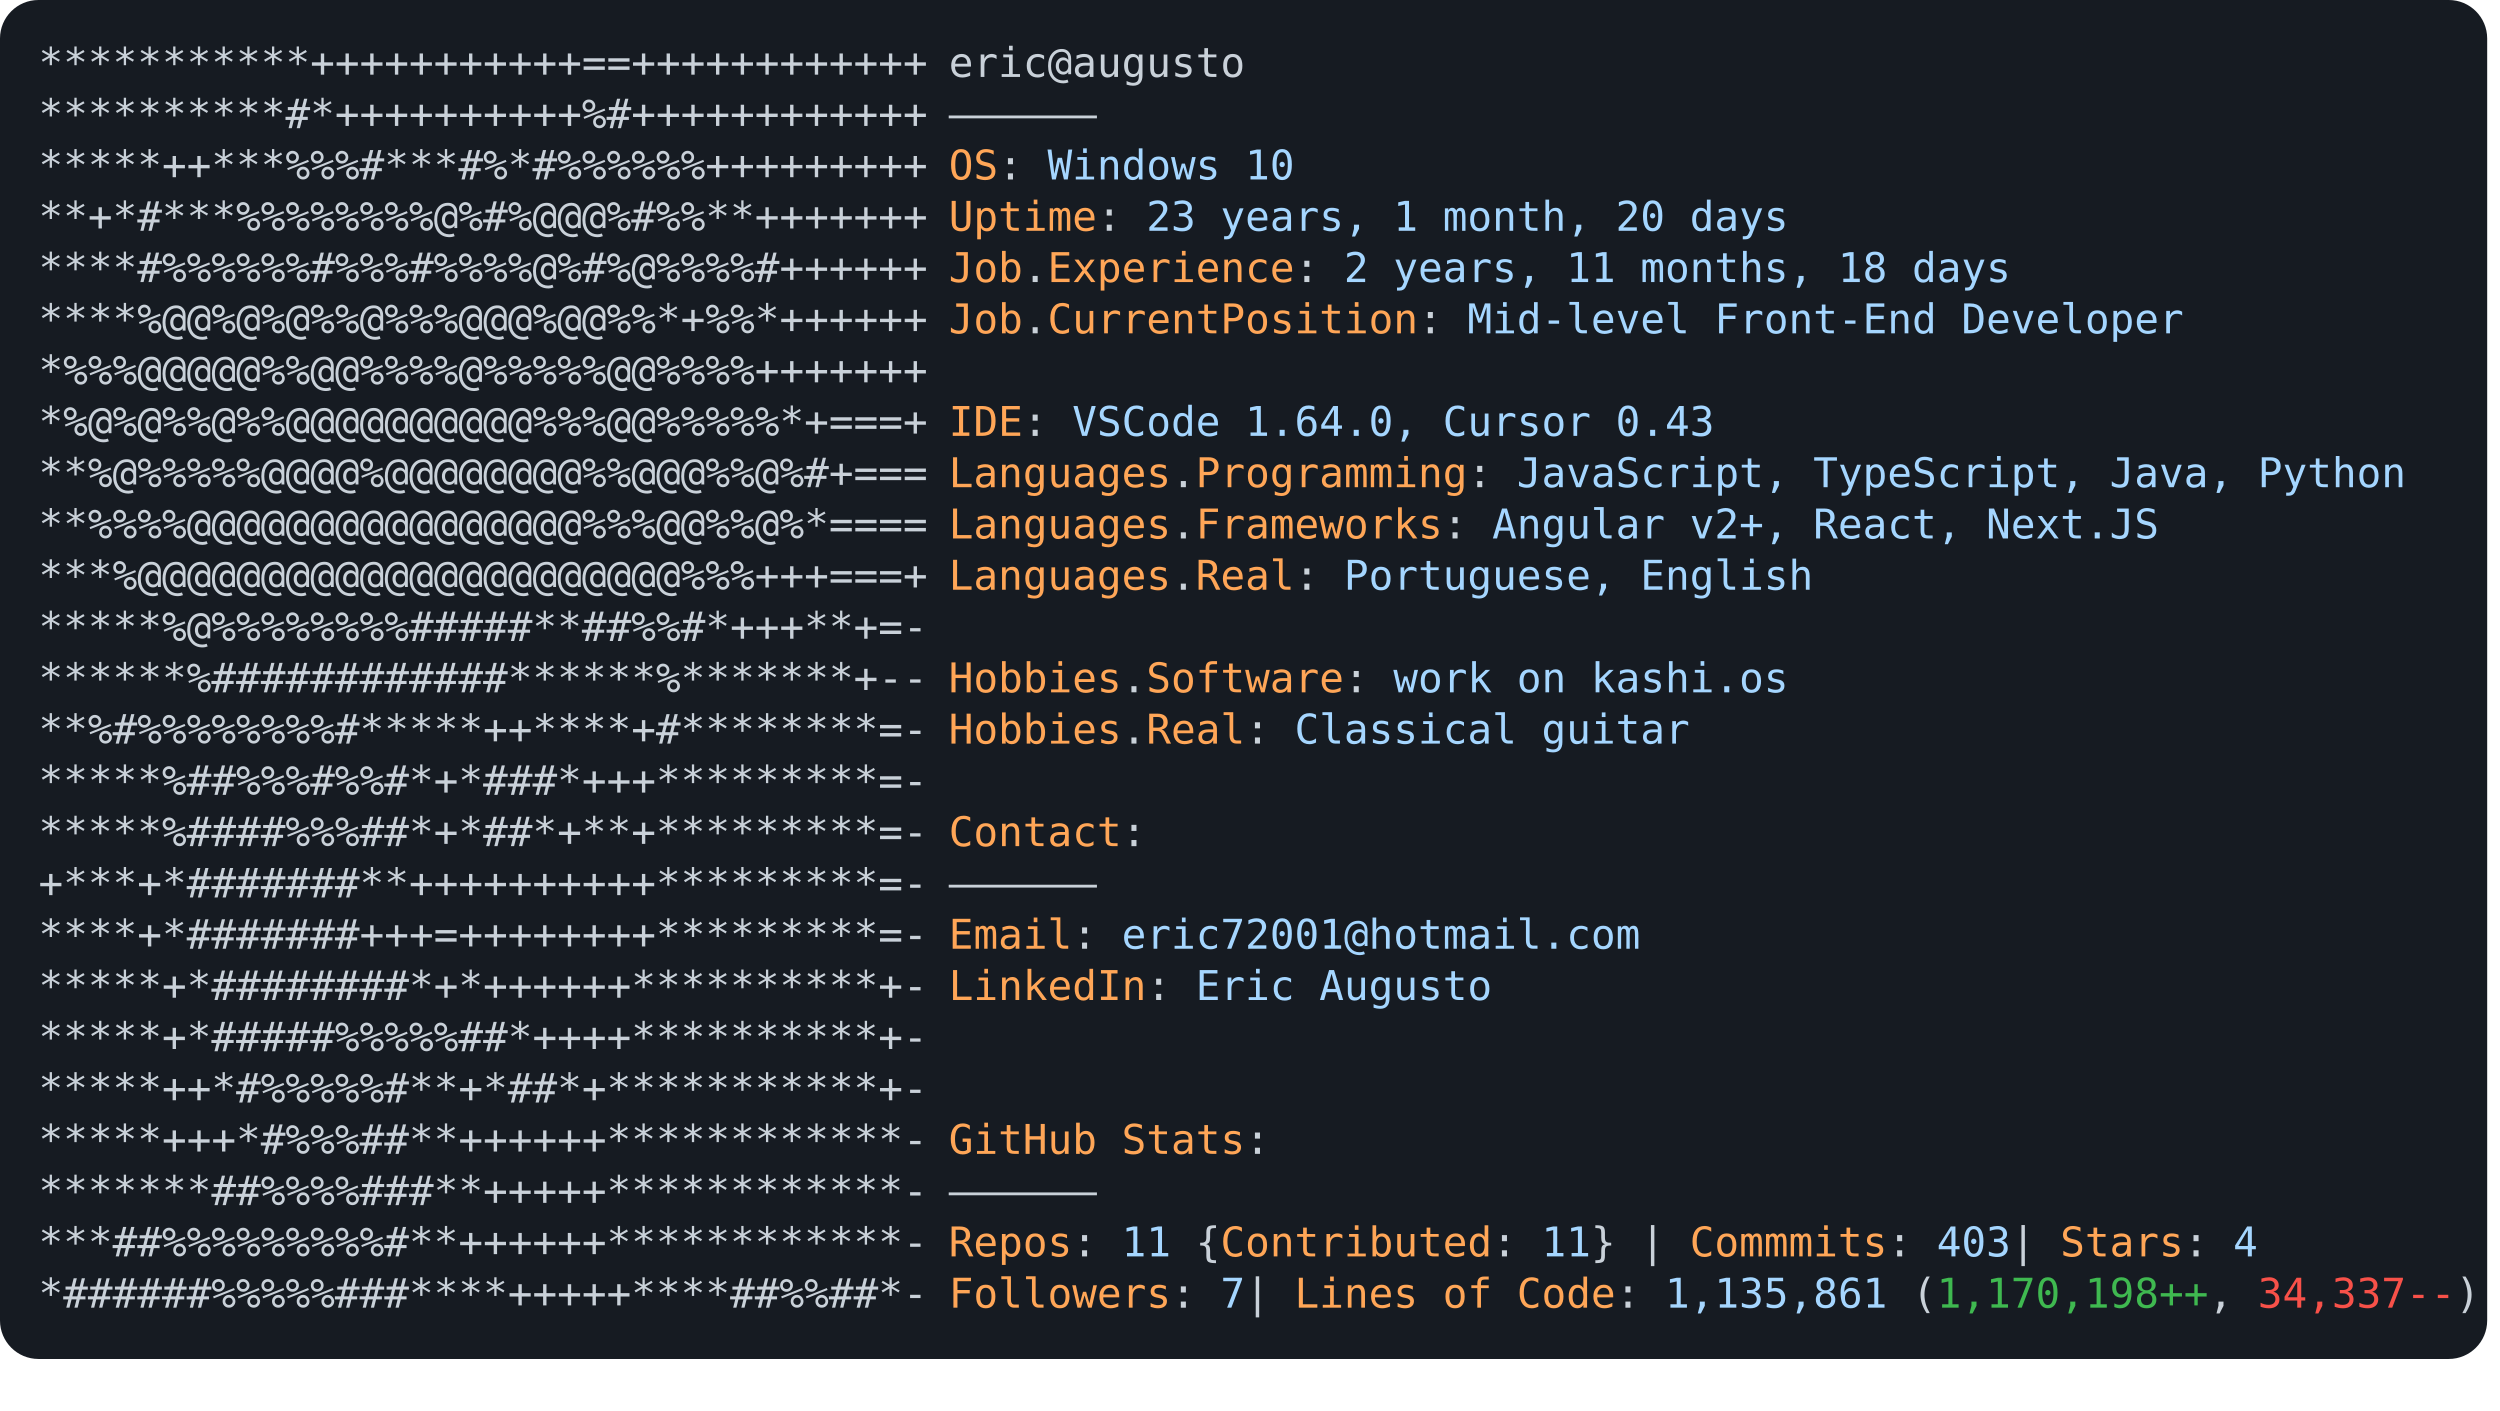
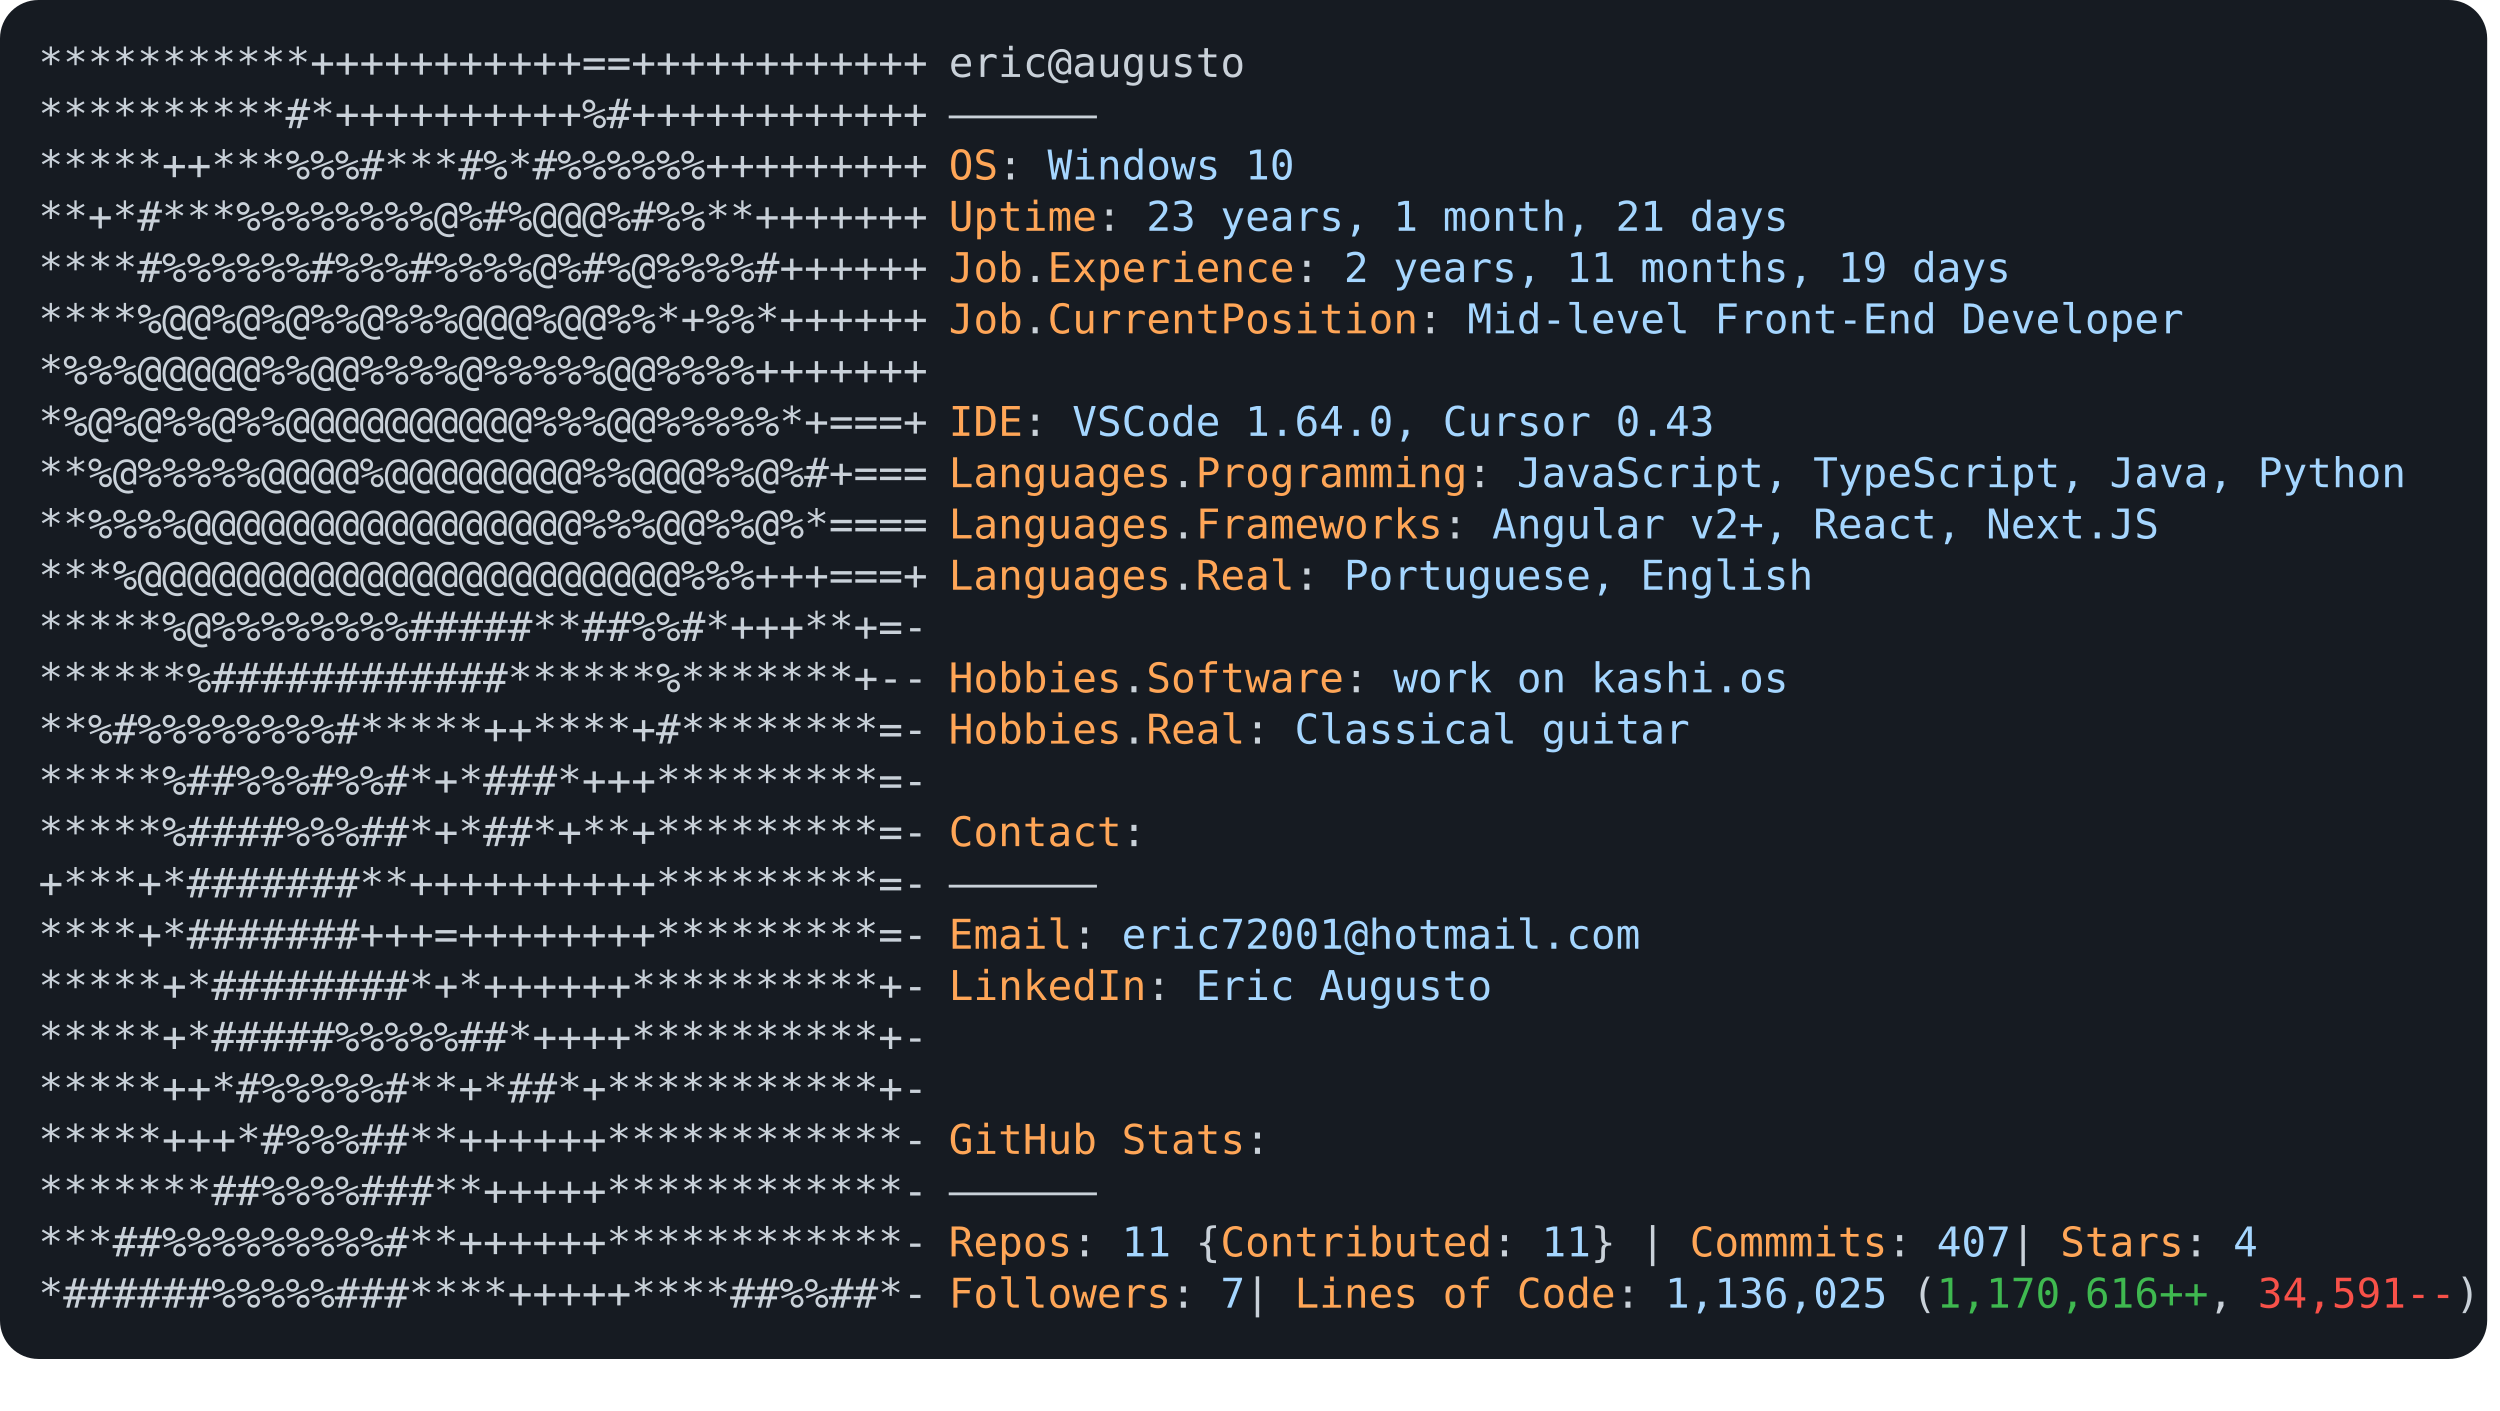
<svg xmlns="http://www.w3.org/2000/svg" font-family="Andale Mono,AndaleMono,Consolas,monospace" width="975px" height="550px" font-size="16px">
  <style>
.keyColor {fill: #ffa657;}
.valueColor {fill: #a5d6ff;}
.addColor {fill: #3fb950;}
.delColor {fill: #f85149;}
.commentColor {fill: #8b949e;}
text, tspan {white-space: pre;}
</style>
  <rect width="970px" height="530px" fill="#161b22" rx="15" />
  <text x="15" y="30" fill="#c9d1d9" class="ascii">
    <tspan x="15" y="30">***********+++++++++++==++++++++++++</tspan>
    <tspan x="15" y="50">**********#*++++++++++%#++++++++++++</tspan>
    <tspan x="15" y="70">*****++***%%%#***#%*#%%%%%%+++++++++</tspan>
    <tspan x="15" y="90">**+*#***%%%%%%%%@%#%@@@%#%%**+++++++</tspan>
    <tspan x="15" y="110">****#%%%%%%#%%%#%%%%@%#%@%%%%#++++++</tspan>
    <tspan x="15" y="130">****%@@%@%@%%@%%%@@@%@@%%*+%%*++++++</tspan>
    <tspan x="15" y="150">*%%%@@@@@%%@@%%%%@%%%%%@@%%%%+++++++</tspan>
    <tspan x="15" y="170">*%@%@%%@%%@@@@@@@@@@%%%@@%%%%%*+===+</tspan>
    <tspan x="15" y="190">**%@%%%%%@@@@%@@@@@@@@%%@@@%%@%#+===</tspan>
    <tspan x="15" y="210">**%%%%@@@@@@@@@@@@@@@@%%%@@%%@%*====</tspan>
    <tspan x="15" y="230">***%@@@@@@@@@@@@@@@@@@@@@@%%%+++===+</tspan>
    <tspan x="15" y="250">*****%@%%%%%%%%#####**##%%#*+++**+=-</tspan>
    <tspan x="15" y="270">******%############******%*******+--</tspan>
    <tspan x="15" y="290">**%#%%%%%%%%#*****++****+#********=-</tspan>
    <tspan x="15" y="310">*****%##%%%#%%#*+*###*+++*********=-</tspan>
    <tspan x="15" y="330">*****%####%%%##*+*##*+**+*********=-</tspan>
    <tspan x="15" y="350">+***+*#######**++++++++++*********=-</tspan>
    <tspan x="15" y="370">****+*#######+++=++++++++*********=-</tspan>
    <tspan x="15" y="390">*****+*########*+*++++++**********+-</tspan>
    <tspan x="15" y="410">*****+*#####%%%%%##*++++**********+-</tspan>
    <tspan x="15" y="430">*****++*#%%%%%#**+*##*+***********+-</tspan>
    <tspan x="15" y="450">*****+++*#%%%##**++++++************-</tspan>
    <tspan x="15" y="470">*******##%%%%###**+++++************-</tspan>
    <tspan x="15" y="490">***##%%%%%%%%%#**++++++************-</tspan>
    <tspan x="15" y="510">*######%%%%%###****+++++****##%%##*-</tspan>
  </text>
  <text x="370" y="30" fill="#c9d1d9">
    <tspan x="370" y="30">eric@augusto</tspan>
    <tspan x="370" y="50">——————</tspan>
    <tspan x="370" y="70" class="keyColor">OS</tspan>: <tspan class="valueColor">Windows 10</tspan>
-     <tspan x="370" y="90" class="keyColor">Uptime</tspan>: <tspan class="valueColor">23 years, 1 month, 20 days</tspan>
-     <tspan x="370" y="110" class="keyColor">Job</tspan>.<tspan class="keyColor">Experience</tspan>: <tspan class="valueColor">2 years, 11 months, 18 days</tspan>
+     <tspan x="370" y="90" class="keyColor">Uptime</tspan>: <tspan class="valueColor">23 years, 1 month, 21 days</tspan>
+     <tspan x="370" y="110" class="keyColor">Job</tspan>.<tspan class="keyColor">Experience</tspan>: <tspan class="valueColor">2 years, 11 months, 19 days</tspan>
    <tspan x="370" y="130" class="keyColor">Job</tspan>.<tspan class="keyColor">CurrentPosition</tspan>: <tspan class="valueColor">Mid-level Front-End Developer</tspan>
    <tspan x="370" y="170" class="keyColor">IDE</tspan>: <tspan class="valueColor">VSCode 1.64.0, Cursor 0.43</tspan>
    <tspan x="370" y="190" class="keyColor">Languages</tspan>.<tspan class="keyColor">Programming</tspan>: <tspan class="valueColor">JavaScript, TypeScript, Java, Python</tspan>
    <tspan x="370" y="210" class="keyColor">Languages</tspan>.<tspan class="keyColor">Frameworks</tspan>: <tspan class="valueColor">Angular v2+, React, Next.JS</tspan>
    <tspan x="370" y="230" class="keyColor">Languages</tspan>.<tspan class="keyColor">Real</tspan>: <tspan class="valueColor">Portuguese, English</tspan>
    <tspan x="370" y="270" class="keyColor">Hobbies</tspan>.<tspan class="keyColor">Software</tspan>: <tspan class="valueColor">work on kashi.os </tspan>
    <tspan x="370" y="290" class="keyColor">Hobbies</tspan>.<tspan class="keyColor">Real</tspan>: <tspan class="valueColor">Classical guitar</tspan>
    <tspan x="370" y="330" class="keyColor">Contact</tspan>:
<tspan x="370" y="350">——————</tspan>
    <tspan x="370" y="370" class="keyColor">Email</tspan>: <tspan class="valueColor">eric72001@hotmail.com</tspan>
    <tspan x="370" y="390" class="keyColor">LinkedIn</tspan>: <tspan class="valueColor"> Eric Augusto</tspan>
    <tspan x="370" y="450" class="keyColor">GitHub Stats</tspan>:
<tspan x="370" y="470">——————</tspan>
-     <tspan x="370" y="490" class="keyColor">Repos</tspan>: <tspan class="valueColor">11</tspan> {<tspan class="keyColor">Contributed</tspan>: <tspan class="valueColor">11</tspan>}  | <tspan class="keyColor">Commmits</tspan>: <tspan class="valueColor">403    </tspan>| <tspan class="keyColor">Stars</tspan>: <tspan class="valueColor">4</tspan>
-     <tspan x="370" y="510" class="keyColor">Followers</tspan>: <tspan class="valueColor">7   </tspan>| <tspan class="keyColor">Lines of Code</tspan>: <tspan class="valueColor">1,135,861</tspan> (<tspan class="addColor">1,170,198++</tspan>, <tspan class="delColor">34,337--</tspan>)
+     <tspan x="370" y="490" class="keyColor">Repos</tspan>: <tspan class="valueColor">11</tspan> {<tspan class="keyColor">Contributed</tspan>: <tspan class="valueColor">11</tspan>}  | <tspan class="keyColor">Commmits</tspan>: <tspan class="valueColor">407    </tspan>| <tspan class="keyColor">Stars</tspan>: <tspan class="valueColor">4</tspan>
+     <tspan x="370" y="510" class="keyColor">Followers</tspan>: <tspan class="valueColor">7   </tspan>| <tspan class="keyColor">Lines of Code</tspan>: <tspan class="valueColor">1,136,025</tspan> (<tspan class="addColor">1,170,616++</tspan>, <tspan class="delColor">34,591--</tspan>)
</text>
</svg>
